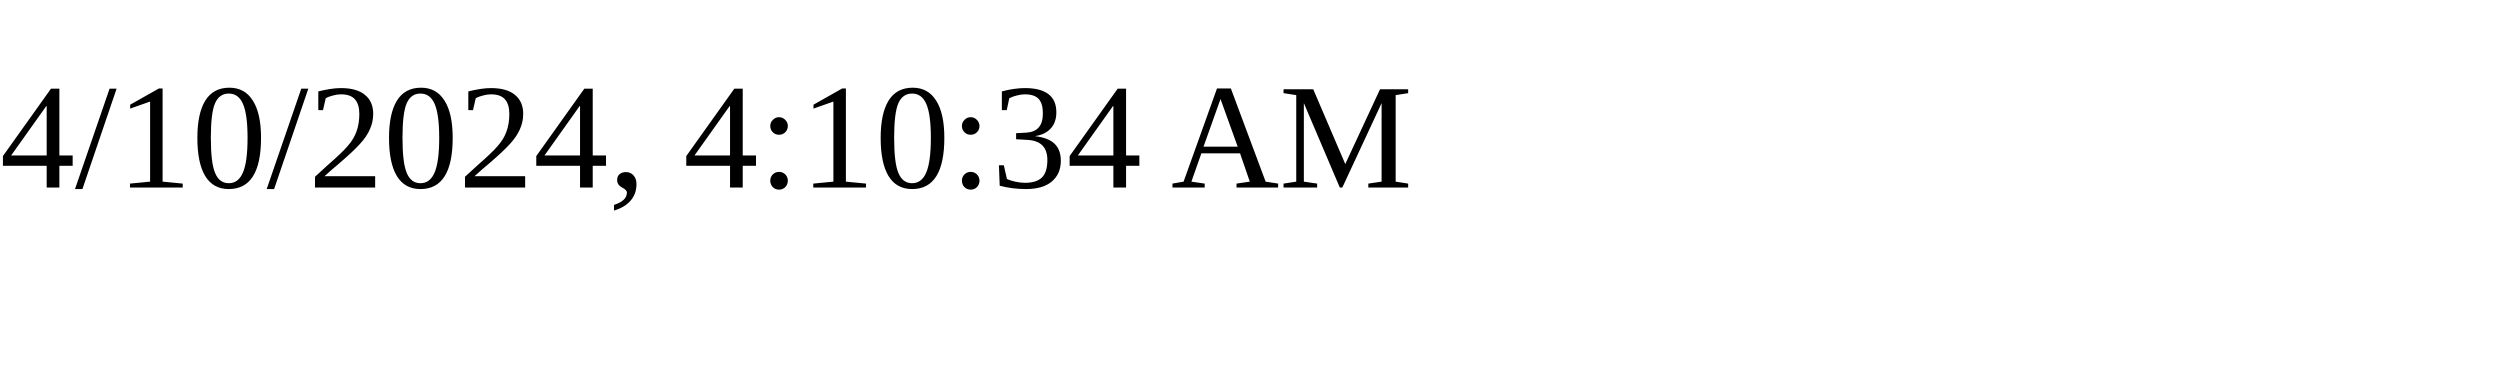
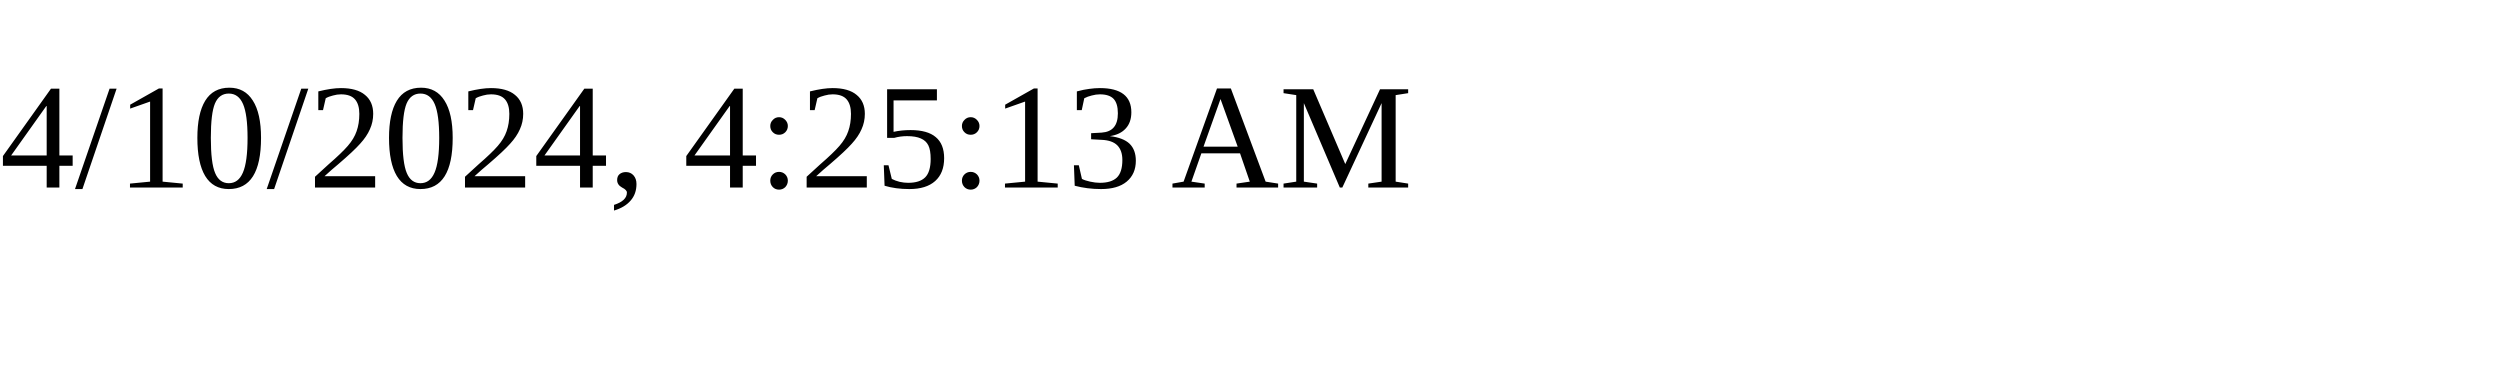
<svg xmlns="http://www.w3.org/2000/svg" height="30" width="200">
-   <text x="0" y="15">4/10/2024, 4:10:34 AM</text>
+   <text x="0" y="15">4/10/2024, 4:25:13 AM</text>
</svg>
